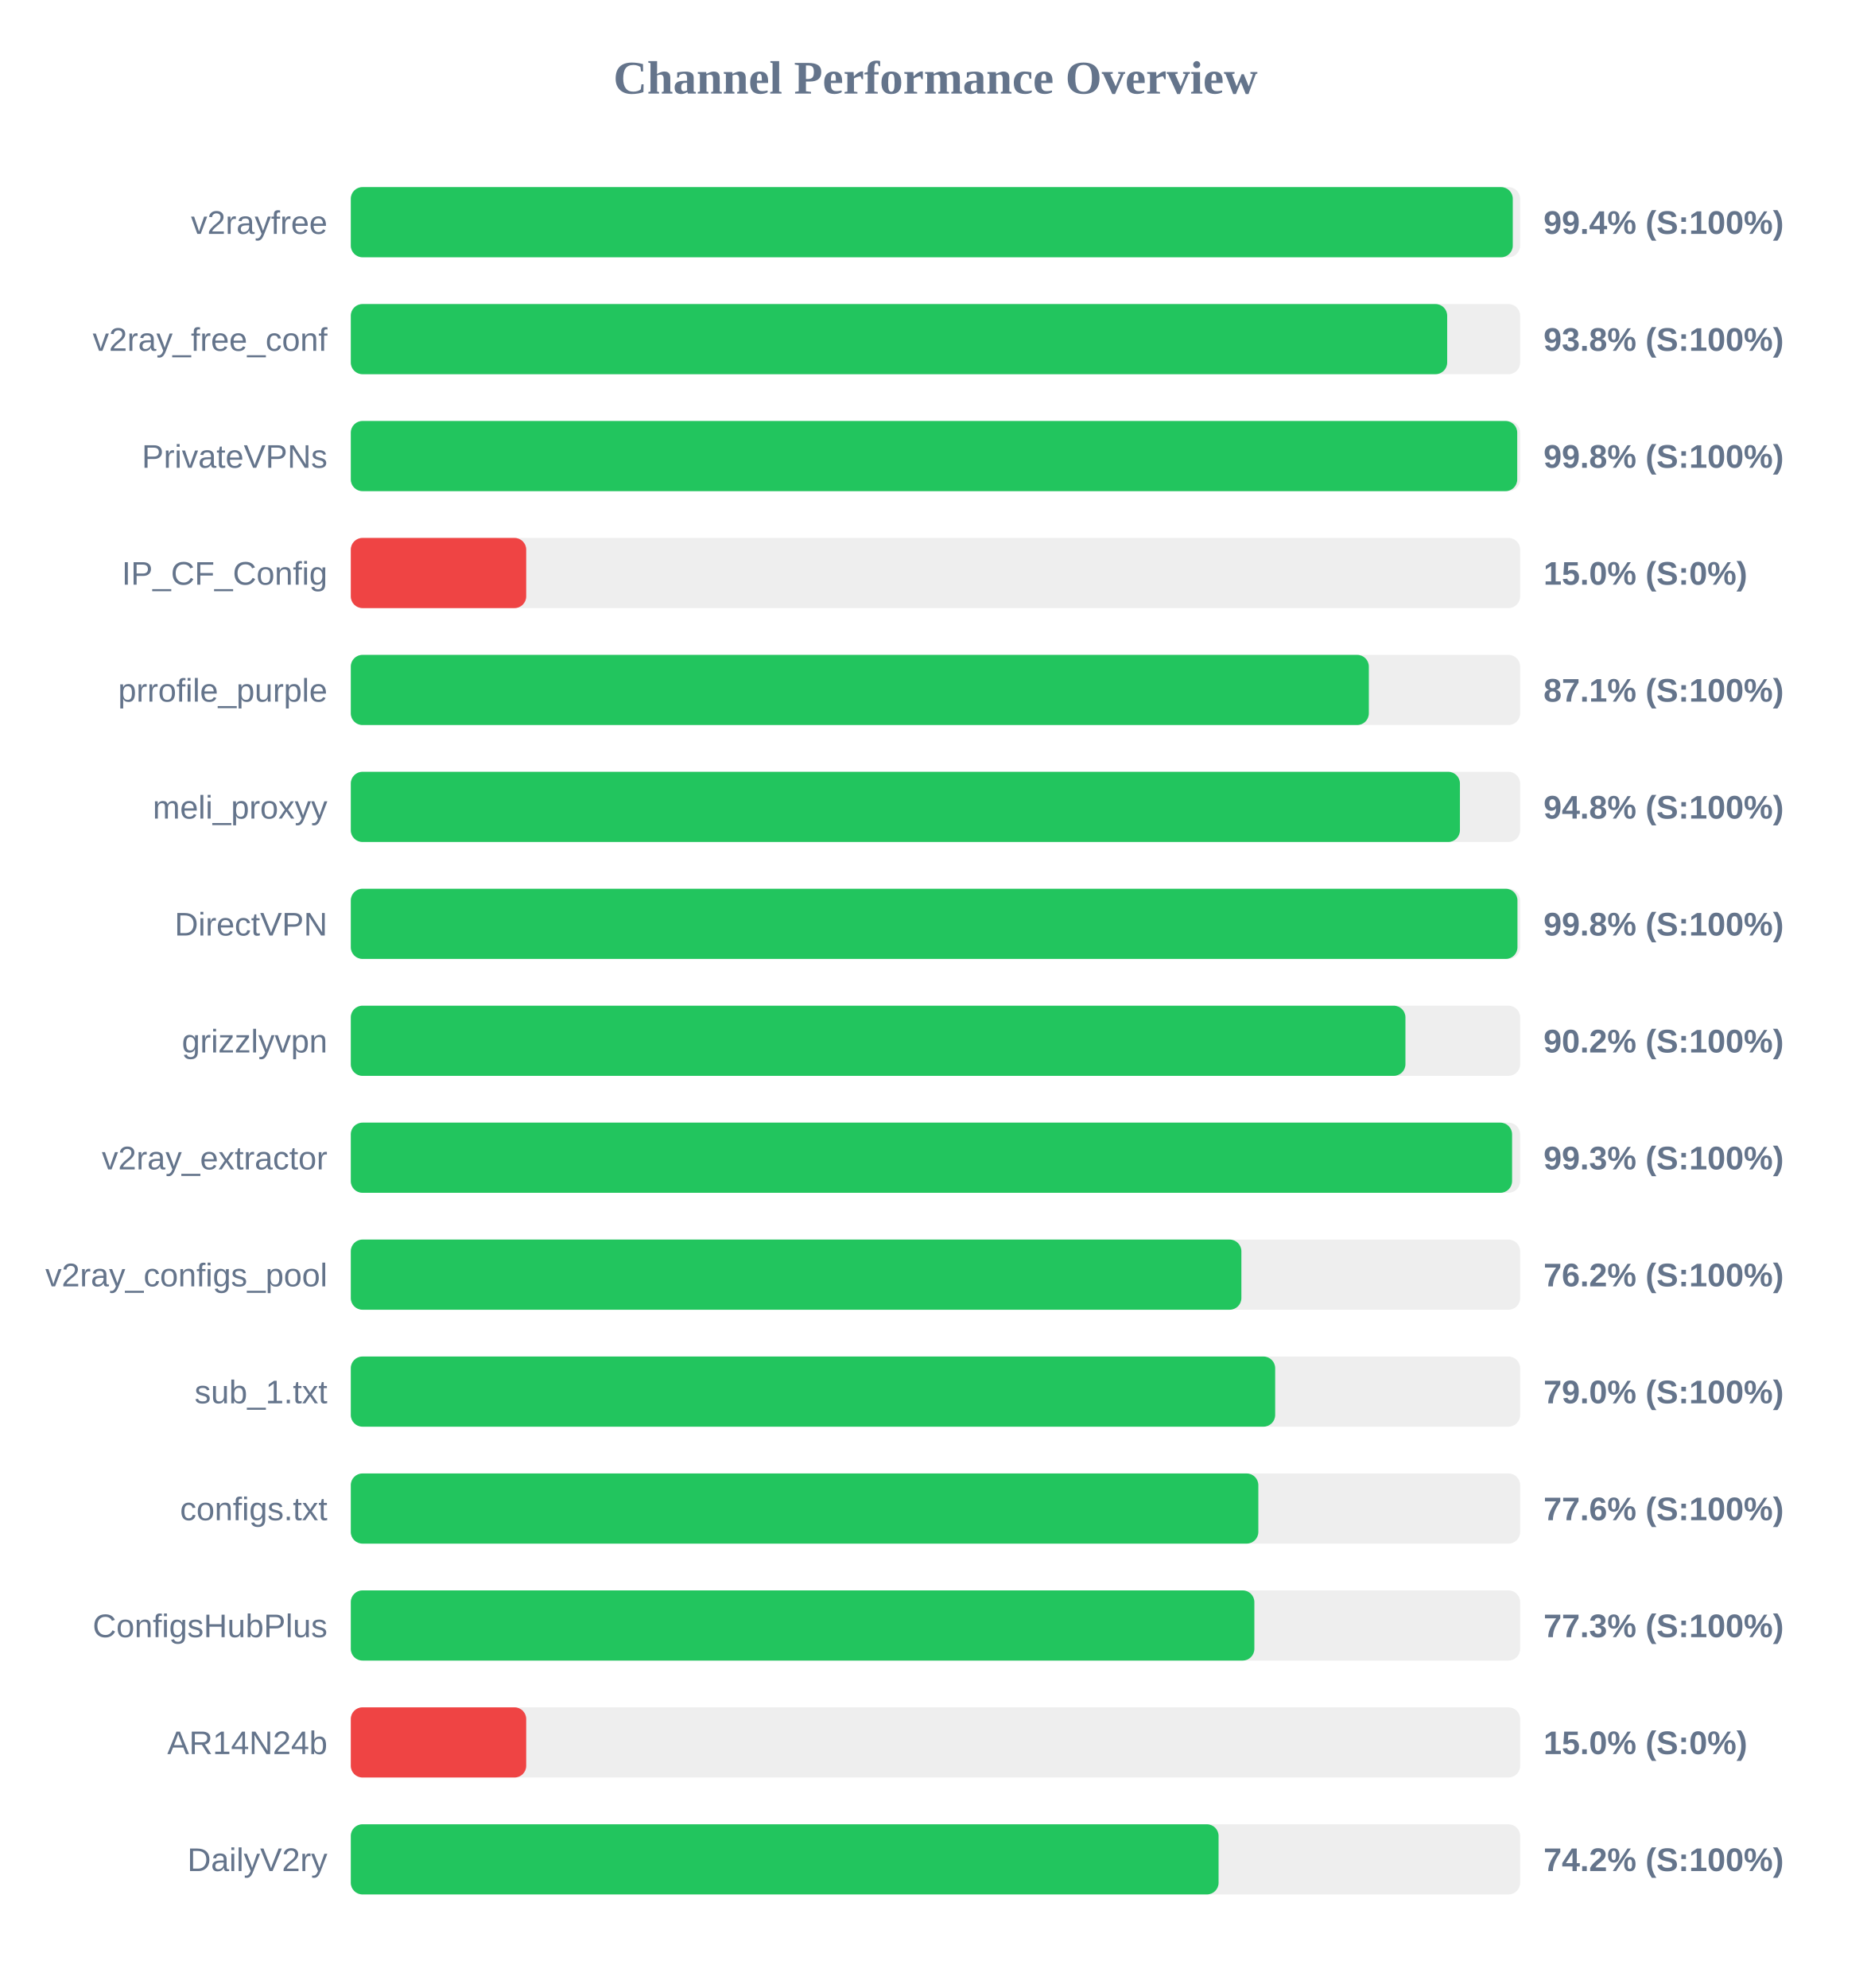
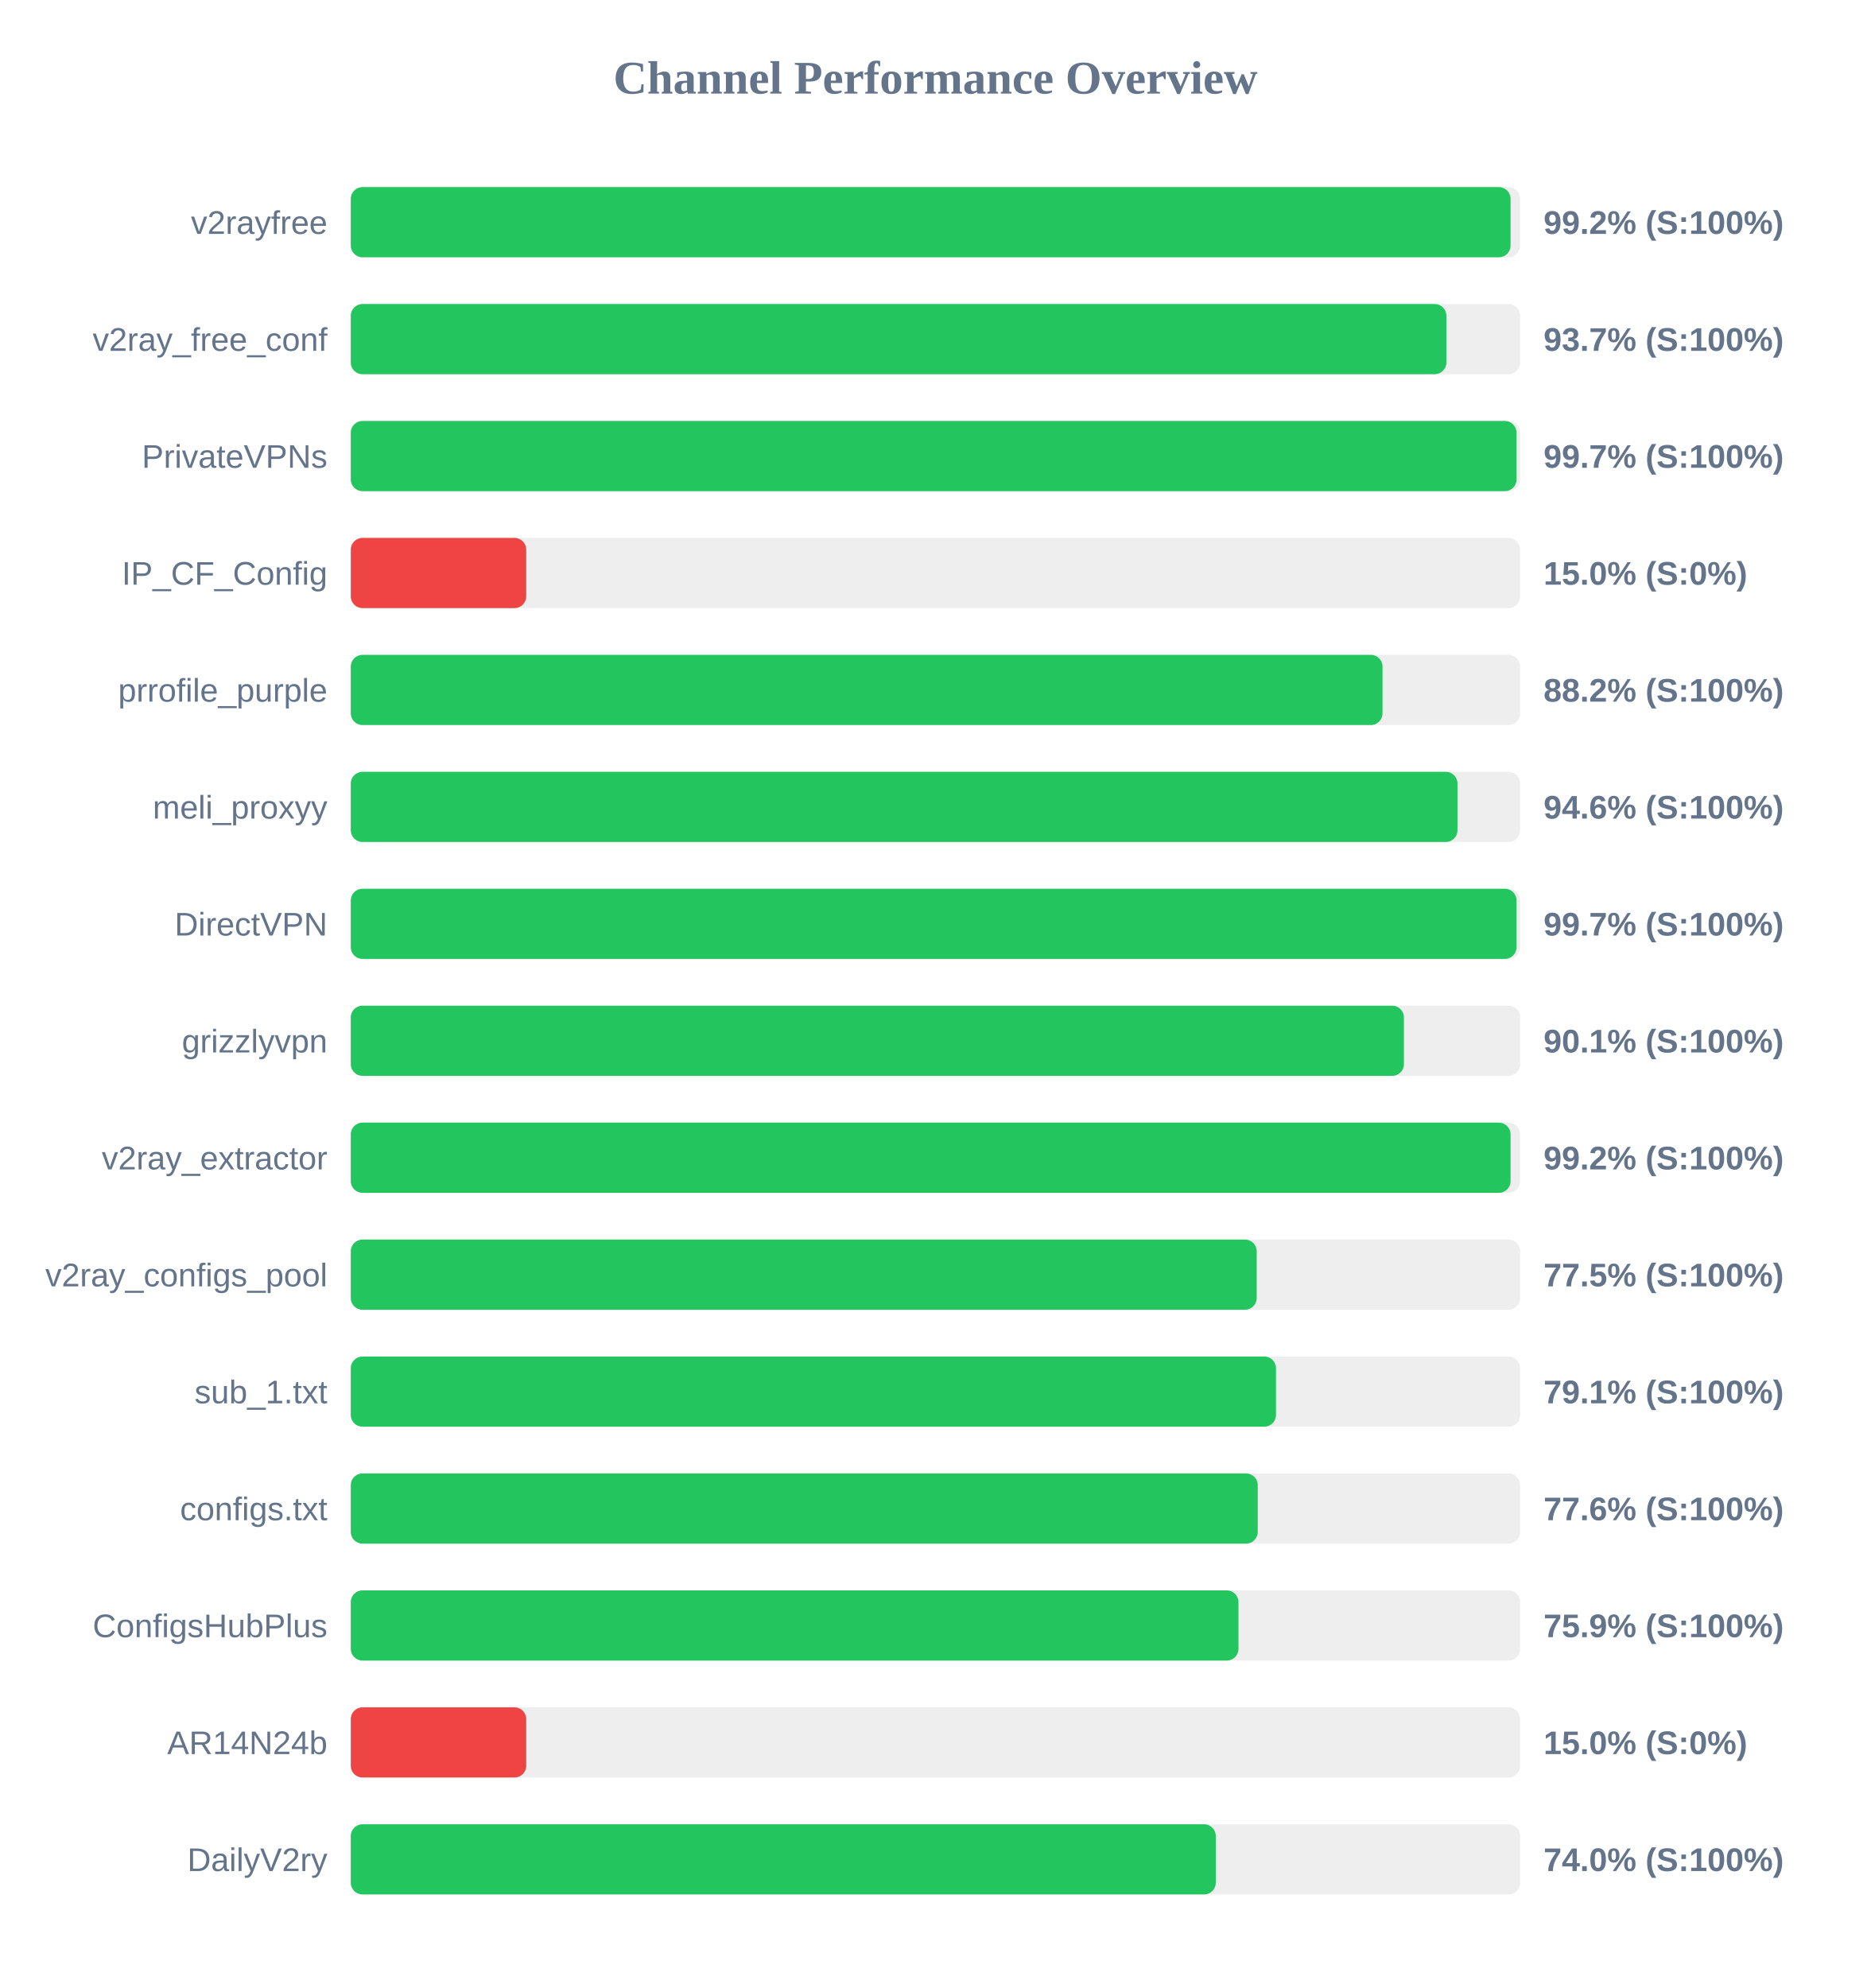
<svg xmlns="http://www.w3.org/2000/svg" width="800" height="850" version="1.1">
  <style>
        .row { font: 14px Arial; fill: #64748b; }
        .score { font: bold 14px Arial; fill: #64748b; }
    </style>
  <text x="400" y="40" text-anchor="middle" font-size="20px" font-weight="bold" fill="#64748b">Channel Performance Overview</text>
  <rect x="150" y="80" width="500" height="30" fill="#eee" rx="5" />
-   <rect x="150" y="80" width="496.85" height="30" fill="#22c55e" rx="5" />
+   <rect x="150" y="80" width="495.9" height="30" fill="#22c55e" rx="5" />
  <text x="140" y="100" text-anchor="end" class="row">v2rayfree</text>
-   <text x="660" y="100" text-anchor="start" class="score">99.4% (S:100%)</text>
+   <text x="660" y="100" text-anchor="start" class="score">99.2% (S:100%)</text>
  <rect x="150" y="130" width="500" height="30" fill="#eee" rx="5" />
-   <rect x="150" y="130" width="468.8" height="30" fill="#22c55e" rx="5" />
+   <rect x="150" y="130" width="468.45" height="30" fill="#22c55e" rx="5" />
  <text x="140" y="150" text-anchor="end" class="row">v2ray_free_conf</text>
-   <text x="660" y="150" text-anchor="start" class="score">93.8% (S:100%)</text>
+   <text x="660" y="150" text-anchor="start" class="score">93.7% (S:100%)</text>
  <rect x="150" y="180" width="500" height="30" fill="#eee" rx="5" />
-   <rect x="150" y="180" width="498.75" height="30" fill="#22c55e" rx="5" />
+   <rect x="150" y="180" width="498.45" height="30" fill="#22c55e" rx="5" />
  <text x="140" y="200" text-anchor="end" class="row">PrivateVPNs</text>
-   <text x="660" y="200" text-anchor="start" class="score">99.8% (S:100%)</text>
+   <text x="660" y="200" text-anchor="start" class="score">99.7% (S:100%)</text>
  <rect x="150" y="230" width="500" height="30" fill="#eee" rx="5" />
  <rect x="150" y="230" width="75.0" height="30" fill="#ef4444" rx="5" />
  <text x="140" y="250" text-anchor="end" class="row">IP_CF_Config</text>
  <text x="660" y="250" text-anchor="start" class="score">15.0% (S:0%)</text>
  <rect x="150" y="280" width="500" height="30" fill="#eee" rx="5" />
-   <rect x="150" y="280" width="435.3" height="30" fill="#22c55e" rx="5" />
+   <rect x="150" y="280" width="441.15" height="30" fill="#22c55e" rx="5" />
  <text x="140" y="300" text-anchor="end" class="row">prrofile_purple</text>
-   <text x="660" y="300" text-anchor="start" class="score">87.1% (S:100%)</text>
+   <text x="660" y="300" text-anchor="start" class="score">88.2% (S:100%)</text>
  <rect x="150" y="330" width="500" height="30" fill="#eee" rx="5" />
-   <rect x="150" y="330" width="474.25" height="30" fill="#22c55e" rx="5" />
+   <rect x="150" y="330" width="473.2" height="30" fill="#22c55e" rx="5" />
  <text x="140" y="350" text-anchor="end" class="row">meli_proxyy</text>
-   <text x="660" y="350" text-anchor="start" class="score">94.8% (S:100%)</text>
+   <text x="660" y="350" text-anchor="start" class="score">94.6% (S:100%)</text>
  <rect x="150" y="380" width="500" height="30" fill="#eee" rx="5" />
-   <rect x="150" y="380" width="498.85" height="30" fill="#22c55e" rx="5" />
+   <rect x="150" y="380" width="498.45" height="30" fill="#22c55e" rx="5" />
  <text x="140" y="400" text-anchor="end" class="row">DirectVPN</text>
-   <text x="660" y="400" text-anchor="start" class="score">99.8% (S:100%)</text>
+   <text x="660" y="400" text-anchor="start" class="score">99.7% (S:100%)</text>
  <rect x="150" y="430" width="500" height="30" fill="#eee" rx="5" />
-   <rect x="150" y="430" width="450.95" height="30" fill="#22c55e" rx="5" />
+   <rect x="150" y="430" width="450.3" height="30" fill="#22c55e" rx="5" />
  <text x="140" y="450" text-anchor="end" class="row">grizzlyvpn</text>
-   <text x="660" y="450" text-anchor="start" class="score">90.2% (S:100%)</text>
+   <text x="660" y="450" text-anchor="start" class="score">90.1% (S:100%)</text>
  <rect x="150" y="480" width="500" height="30" fill="#eee" rx="5" />
-   <rect x="150" y="480" width="496.55" height="30" fill="#22c55e" rx="5" />
+   <rect x="150" y="480" width="495.9" height="30" fill="#22c55e" rx="5" />
  <text x="140" y="500" text-anchor="end" class="row">v2ray_extractor</text>
-   <text x="660" y="500" text-anchor="start" class="score">99.3% (S:100%)</text>
+   <text x="660" y="500" text-anchor="start" class="score">99.2% (S:100%)</text>
  <rect x="150" y="530" width="500" height="30" fill="#eee" rx="5" />
-   <rect x="150" y="530" width="380.8" height="30" fill="#22c55e" rx="5" />
+   <rect x="150" y="530" width="387.35" height="30" fill="#22c55e" rx="5" />
  <text x="140" y="550" text-anchor="end" class="row">v2ray_configs_pool</text>
-   <text x="660" y="550" text-anchor="start" class="score">76.2% (S:100%)</text>
+   <text x="660" y="550" text-anchor="start" class="score">77.5% (S:100%)</text>
  <rect x="150" y="580" width="500" height="30" fill="#eee" rx="5" />
-   <rect x="150" y="580" width="395.25" height="30" fill="#22c55e" rx="5" />
+   <rect x="150" y="580" width="395.6" height="30" fill="#22c55e" rx="5" />
  <text x="140" y="600" text-anchor="end" class="row">sub_1.txt</text>
-   <text x="660" y="600" text-anchor="start" class="score">79.0% (S:100%)</text>
+   <text x="660" y="600" text-anchor="start" class="score">79.1% (S:100%)</text>
  <rect x="150" y="630" width="500" height="30" fill="#eee" rx="5" />
-   <rect x="150" y="630" width="388.05" height="30" fill="#22c55e" rx="5" />
+   <rect x="150" y="630" width="387.8" height="30" fill="#22c55e" rx="5" />
  <text x="140" y="650" text-anchor="end" class="row">configs.txt</text>
  <text x="660" y="650" text-anchor="start" class="score">77.6% (S:100%)</text>
  <rect x="150" y="680" width="500" height="30" fill="#eee" rx="5" />
-   <rect x="150" y="680" width="386.35" height="30" fill="#22c55e" rx="5" />
+   <rect x="150" y="680" width="379.55" height="30" fill="#22c55e" rx="5" />
  <text x="140" y="700" text-anchor="end" class="row">ConfigsHubPlus</text>
-   <text x="660" y="700" text-anchor="start" class="score">77.3% (S:100%)</text>
+   <text x="660" y="700" text-anchor="start" class="score">75.9% (S:100%)</text>
  <rect x="150" y="730" width="500" height="30" fill="#eee" rx="5" />
  <rect x="150" y="730" width="75.0" height="30" fill="#ef4444" rx="5" />
  <text x="140" y="750" text-anchor="end" class="row">AR14N24b</text>
  <text x="660" y="750" text-anchor="start" class="score">15.0% (S:0%)</text>
  <rect x="150" y="780" width="500" height="30" fill="#eee" rx="5" />
-   <rect x="150" y="780" width="371.05" height="30" fill="#22c55e" rx="5" />
+   <rect x="150" y="780" width="369.85" height="30" fill="#22c55e" rx="5" />
  <text x="140" y="800" text-anchor="end" class="row">DailyV2ry</text>
-   <text x="660" y="800" text-anchor="start" class="score">74.2% (S:100%)</text>
+   <text x="660" y="800" text-anchor="start" class="score">74.0% (S:100%)</text>
</svg>
